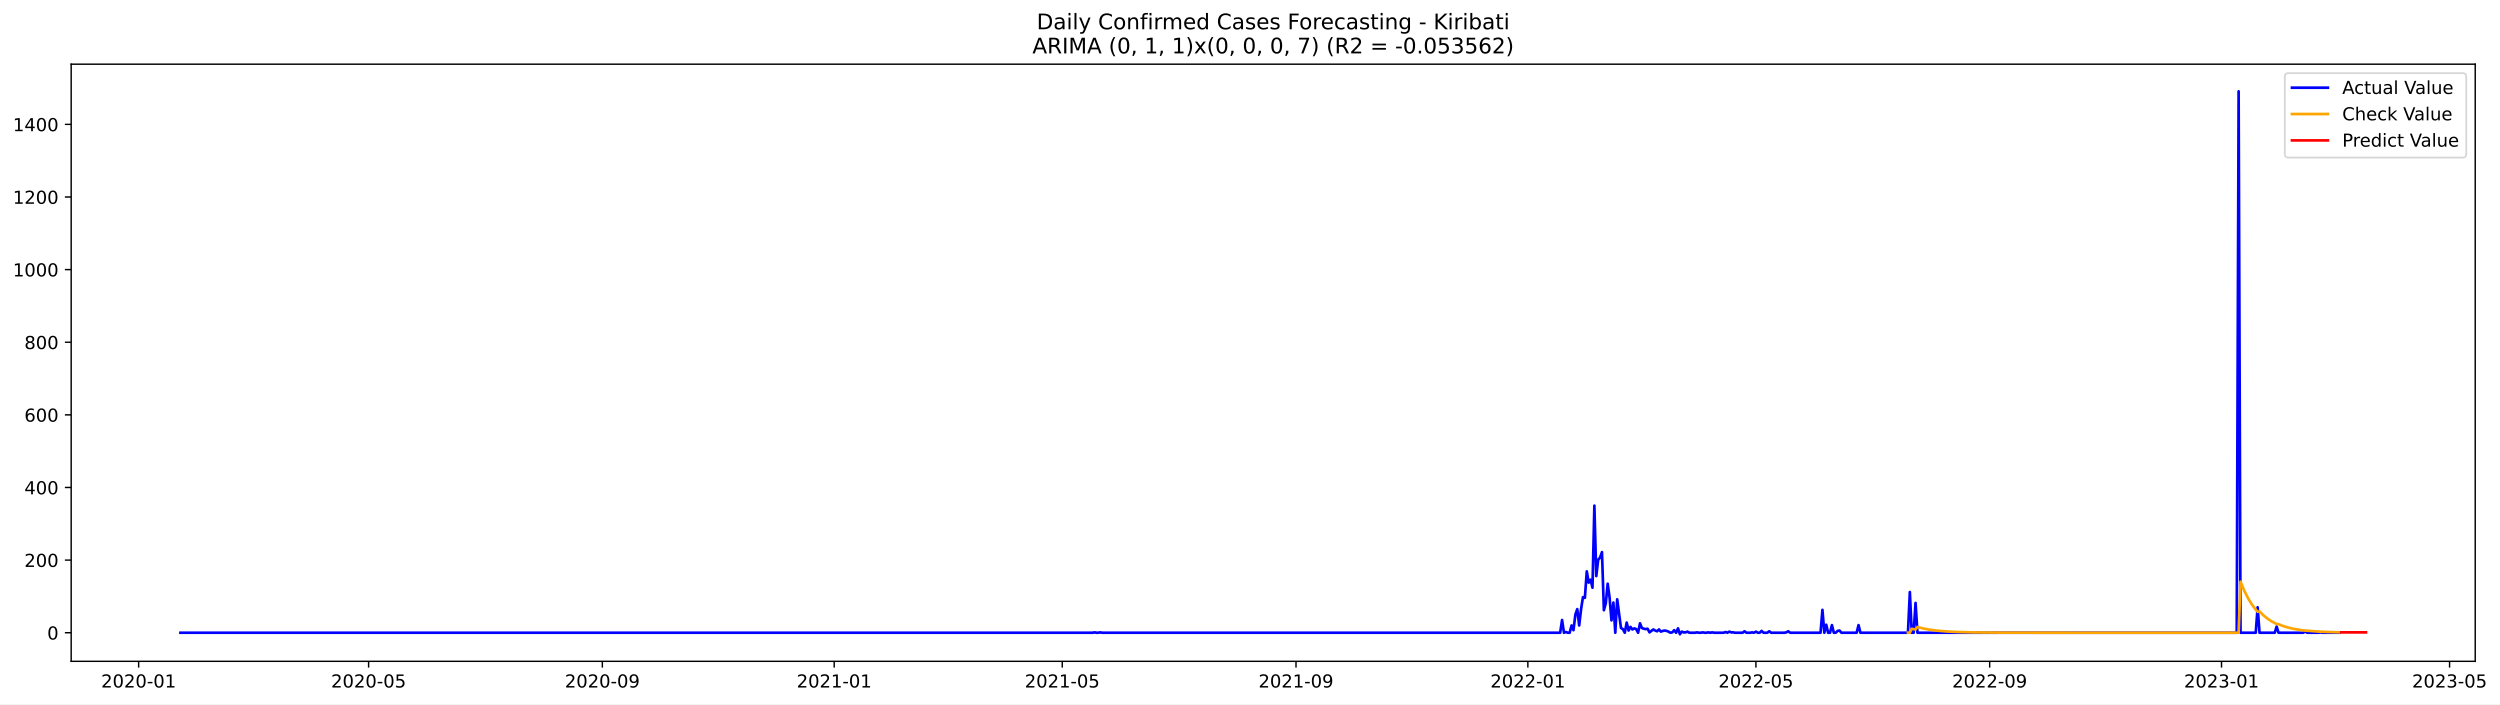
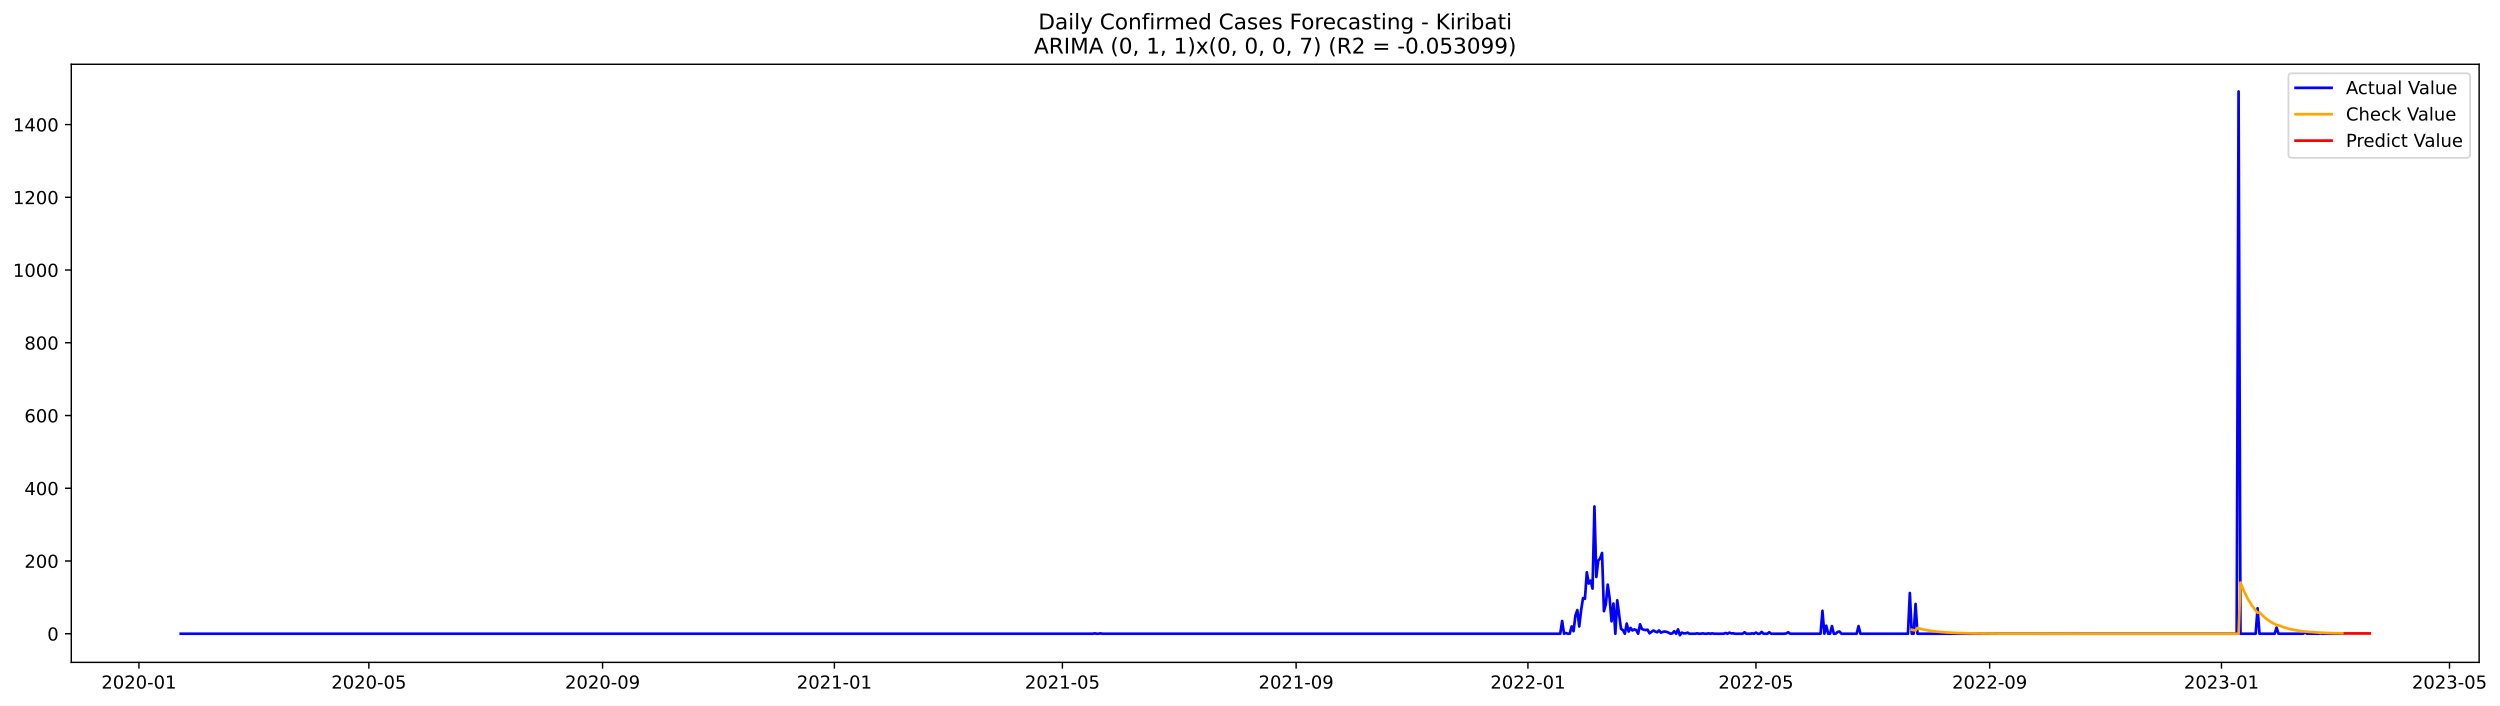
- <svg xmlns="http://www.w3.org/2000/svg" xmlns:xlink="http://www.w3.org/1999/xlink" width="1392.65pt" height="392.274pt" viewBox="0 0 1392.65 392.274" version="1.1">
+ <svg xmlns="http://www.w3.org/2000/svg" xmlns:xlink="http://www.w3.org/1999/xlink" width="1390.455pt" height="392.274pt" viewBox="0 0 1390.455 392.274" version="1.1">
  <defs>
    <style type="text/css">*{stroke-linejoin: round; stroke-linecap: butt}</style>
  </defs>
  <g id="figure_1">
    <g id="patch_1">
-       <path d="M 0 392.274  L 1392.65 392.274  L 1392.65 0  L 0 0  z " style="fill: #ffffff" />
+       <path d="M 0 392.274  L 1390.455 392.274  L 1390.455 0  L 0 0  z " style="fill: #ffffff" />
    </g>
    <g id="axes_1">
      <g id="patch_2">
        <path d="M 39.65 368.396  L 1378.85 368.396  L 1378.85 35.755  L 39.65 35.755  z " style="fill: #ffffff" />
      </g>
      <g id="matplotlib.axis_1">
        <g id="xtick_1">
          <g id="line2d_1">
            <defs>
-               <path id="m0e6f4c500b" d="M 0 0  L 0 3.5  " style="stroke: #000000; stroke-width: 0.8" />
+               <path id="m3e9da166a1" d="M 0 0  L 0 3.5  " style="stroke: #000000; stroke-width: 0.8" />
            </defs>
            <g>
-               <use xlink:href="#m0e6f4c500b" x="77.232" y="368.396" style="stroke: #000000; stroke-width: 0.8" />
+               <use xlink:href="#m3e9da166a1" x="77.273" y="368.396" style="stroke: #000000; stroke-width: 0.8" />
            </g>
          </g>
          <g id="text_1">
-             <g transform="translate(56.34089 382.9939)scale(0.1 -0.1)">
+             <g transform="translate(56.38132 382.9939)scale(0.1 -0.1)">
              <defs>
                <path id="DejaVuSans-32" d="M 1228 531  L 3431 531  L 3431 0  L 469 0  L 469 531  Q 828 903 1448 1529  Q 2069 2156 2228 2338  Q 2531 2678 2651 2914  Q 2772 3150 2772 3378  Q 2772 3750 2511 3984  Q 2250 4219 1831 4219  Q 1534 4219 1204 4116  Q 875 4013 500 3803  L 500 4441  Q 881 4594 1212 4672  Q 1544 4750 1819 4750  Q 2544 4750 2975 4387  Q 3406 4025 3406 3419  Q 3406 3131 3298 2873  Q 3191 2616 2906 2266  Q 2828 2175 2409 1742  Q 1991 1309 1228 531  z " transform="scale(0.015625)" />
                <path id="DejaVuSans-30" d="M 2034 4250  Q 1547 4250 1301 3770  Q 1056 3291 1056 2328  Q 1056 1369 1301 889  Q 1547 409 2034 409  Q 2525 409 2770 889  Q 3016 1369 3016 2328  Q 3016 3291 2770 3770  Q 2525 4250 2034 4250  z M 2034 4750  Q 2819 4750 3233 4129  Q 3647 3509 3647 2328  Q 3647 1150 3233 529  Q 2819 -91 2034 -91  Q 1250 -91 836 529  Q 422 1150 422 2328  Q 422 3509 836 4129  Q 1250 4750 2034 4750  z " transform="scale(0.015625)" />
                <path id="DejaVuSans-2d" d="M 313 2009  L 1997 2009  L 1997 1497  L 313 1497  L 313 2009  z " transform="scale(0.015625)" />
                <path id="DejaVuSans-31" d="M 794 531  L 1825 531  L 1825 4091  L 703 3866  L 703 4441  L 1819 4666  L 2450 4666  L 2450 531  L 3481 531  L 3481 0  L 794 0  L 794 531  z " transform="scale(0.015625)" />
              </defs>
              <use xlink:href="#DejaVuSans-32" />
              <use xlink:href="#DejaVuSans-30" x="63.623" />
              <use xlink:href="#DejaVuSans-32" x="127.246" />
              <use xlink:href="#DejaVuSans-30" x="190.869" />
              <use xlink:href="#DejaVuSans-2d" x="254.492" />
              <use xlink:href="#DejaVuSans-30" x="290.576" />
              <use xlink:href="#DejaVuSans-31" x="354.199" />
            </g>
          </g>
        </g>
        <g id="xtick_2">
          <g id="line2d_2">
            <g>
-               <use xlink:href="#m0e6f4c500b" x="205.33" y="368.396" style="stroke: #000000; stroke-width: 0.8" />
+               <use xlink:href="#m3e9da166a1" x="205.148" y="368.396" style="stroke: #000000; stroke-width: 0.8" />
            </g>
          </g>
          <g id="text_2">
-             <g transform="translate(184.4383 382.9939)scale(0.1 -0.1)">
+             <g transform="translate(184.2563 382.9939)scale(0.1 -0.1)">
              <defs>
                <path id="DejaVuSans-35" d="M 691 4666  L 3169 4666  L 3169 4134  L 1269 4134  L 1269 2991  Q 1406 3038 1543 3061  Q 1681 3084 1819 3084  Q 2600 3084 3056 2656  Q 3513 2228 3513 1497  Q 3513 744 3044 326  Q 2575 -91 1722 -91  Q 1428 -91 1123 -41  Q 819 9 494 109  L 494 744  Q 775 591 1075 516  Q 1375 441 1709 441  Q 2250 441 2565 725  Q 2881 1009 2881 1497  Q 2881 1984 2565 2268  Q 2250 2553 1709 2553  Q 1456 2553 1204 2497  Q 953 2441 691 2322  L 691 4666  z " transform="scale(0.015625)" />
              </defs>
              <use xlink:href="#DejaVuSans-32" />
              <use xlink:href="#DejaVuSans-30" x="63.623" />
              <use xlink:href="#DejaVuSans-32" x="127.246" />
              <use xlink:href="#DejaVuSans-30" x="190.869" />
              <use xlink:href="#DejaVuSans-2d" x="254.492" />
              <use xlink:href="#DejaVuSans-30" x="290.576" />
              <use xlink:href="#DejaVuSans-35" x="354.199" />
            </g>
          </g>
        </g>
        <g id="xtick_3">
          <g id="line2d_3">
            <g>
-               <use xlink:href="#m0e6f4c500b" x="335.544" y="368.396" style="stroke: #000000; stroke-width: 0.8" />
+               <use xlink:href="#m3e9da166a1" x="335.136" y="368.396" style="stroke: #000000; stroke-width: 0.8" />
            </g>
          </g>
          <g id="text_3">
-             <g transform="translate(314.653 382.9939)scale(0.1 -0.1)">
+             <g transform="translate(314.245 382.9939)scale(0.1 -0.1)">
              <defs>
                <path id="DejaVuSans-39" d="M 703 97  L 703 672  Q 941 559 1184 500  Q 1428 441 1663 441  Q 2288 441 2617 861  Q 2947 1281 2994 2138  Q 2813 1869 2534 1725  Q 2256 1581 1919 1581  Q 1219 1581 811 2004  Q 403 2428 403 3163  Q 403 3881 828 4315  Q 1253 4750 1959 4750  Q 2769 4750 3195 4129  Q 3622 3509 3622 2328  Q 3622 1225 3098 567  Q 2575 -91 1691 -91  Q 1453 -91 1209 -44  Q 966 3 703 97  z M 1959 2075  Q 2384 2075 2632 2365  Q 2881 2656 2881 3163  Q 2881 3666 2632 3958  Q 2384 4250 1959 4250  Q 1534 4250 1286 3958  Q 1038 3666 1038 3163  Q 1038 2656 1286 2365  Q 1534 2075 1959 2075  z " transform="scale(0.015625)" />
              </defs>
              <use xlink:href="#DejaVuSans-32" />
              <use xlink:href="#DejaVuSans-30" x="63.623" />
              <use xlink:href="#DejaVuSans-32" x="127.246" />
              <use xlink:href="#DejaVuSans-30" x="190.869" />
              <use xlink:href="#DejaVuSans-2d" x="254.492" />
              <use xlink:href="#DejaVuSans-30" x="290.576" />
              <use xlink:href="#DejaVuSans-39" x="354.199" />
            </g>
          </g>
        </g>
        <g id="xtick_4">
          <g id="line2d_4">
            <g>
-               <use xlink:href="#m0e6f4c500b" x="464.7" y="368.396" style="stroke: #000000; stroke-width: 0.8" />
+               <use xlink:href="#m3e9da166a1" x="464.068" y="368.396" style="stroke: #000000; stroke-width: 0.8" />
            </g>
          </g>
          <g id="text_4">
-             <g transform="translate(443.809 382.9939)scale(0.1 -0.1)">
+             <g transform="translate(443.1768 382.9939)scale(0.1 -0.1)">
              <use xlink:href="#DejaVuSans-32" />
              <use xlink:href="#DejaVuSans-30" x="63.623" />
              <use xlink:href="#DejaVuSans-32" x="127.246" />
              <use xlink:href="#DejaVuSans-31" x="190.869" />
              <use xlink:href="#DejaVuSans-2d" x="254.492" />
              <use xlink:href="#DejaVuSans-30" x="290.576" />
              <use xlink:href="#DejaVuSans-31" x="354.199" />
            </g>
          </g>
        </g>
        <g id="xtick_5">
          <g id="line2d_5">
            <g>
-               <use xlink:href="#m0e6f4c500b" x="591.739" y="368.396" style="stroke: #000000; stroke-width: 0.8" />
+               <use xlink:href="#m3e9da166a1" x="590.886" y="368.396" style="stroke: #000000; stroke-width: 0.8" />
            </g>
          </g>
          <g id="text_5">
-             <g transform="translate(570.8478 382.9939)scale(0.1 -0.1)">
+             <g transform="translate(569.995 382.9939)scale(0.1 -0.1)">
              <use xlink:href="#DejaVuSans-32" />
              <use xlink:href="#DejaVuSans-30" x="63.623" />
              <use xlink:href="#DejaVuSans-32" x="127.246" />
              <use xlink:href="#DejaVuSans-31" x="190.869" />
              <use xlink:href="#DejaVuSans-2d" x="254.492" />
              <use xlink:href="#DejaVuSans-30" x="290.576" />
              <use xlink:href="#DejaVuSans-35" x="354.199" />
            </g>
          </g>
        </g>
        <g id="xtick_6">
          <g id="line2d_6">
            <g>
-               <use xlink:href="#m0e6f4c500b" x="721.954" y="368.396" style="stroke: #000000; stroke-width: 0.8" />
+               <use xlink:href="#m3e9da166a1" x="720.875" y="368.396" style="stroke: #000000; stroke-width: 0.8" />
            </g>
          </g>
          <g id="text_6">
-             <g transform="translate(701.0625 382.9939)scale(0.1 -0.1)">
+             <g transform="translate(699.9836 382.9939)scale(0.1 -0.1)">
              <use xlink:href="#DejaVuSans-32" />
              <use xlink:href="#DejaVuSans-30" x="63.623" />
              <use xlink:href="#DejaVuSans-32" x="127.246" />
              <use xlink:href="#DejaVuSans-31" x="190.869" />
              <use xlink:href="#DejaVuSans-2d" x="254.492" />
              <use xlink:href="#DejaVuSans-30" x="290.576" />
              <use xlink:href="#DejaVuSans-39" x="354.199" />
            </g>
          </g>
        </g>
        <g id="xtick_7">
          <g id="line2d_7">
            <g>
-               <use xlink:href="#m0e6f4c500b" x="851.11" y="368.396" style="stroke: #000000; stroke-width: 0.8" />
+               <use xlink:href="#m3e9da166a1" x="849.807" y="368.396" style="stroke: #000000; stroke-width: 0.8" />
            </g>
          </g>
          <g id="text_7">
-             <g transform="translate(830.2185 382.9939)scale(0.1 -0.1)">
+             <g transform="translate(828.9154 382.9939)scale(0.1 -0.1)">
              <use xlink:href="#DejaVuSans-32" />
              <use xlink:href="#DejaVuSans-30" x="63.623" />
              <use xlink:href="#DejaVuSans-32" x="127.246" />
              <use xlink:href="#DejaVuSans-32" x="190.869" />
              <use xlink:href="#DejaVuSans-2d" x="254.492" />
              <use xlink:href="#DejaVuSans-30" x="290.576" />
              <use xlink:href="#DejaVuSans-31" x="354.199" />
            </g>
          </g>
        </g>
        <g id="xtick_8">
          <g id="line2d_8">
            <g>
-               <use xlink:href="#m0e6f4c500b" x="978.149" y="368.396" style="stroke: #000000; stroke-width: 0.8" />
+               <use xlink:href="#m3e9da166a1" x="976.625" y="368.396" style="stroke: #000000; stroke-width: 0.8" />
            </g>
          </g>
          <g id="text_8">
-             <g transform="translate(957.2572 382.9939)scale(0.1 -0.1)">
+             <g transform="translate(955.7336 382.9939)scale(0.1 -0.1)">
              <use xlink:href="#DejaVuSans-32" />
              <use xlink:href="#DejaVuSans-30" x="63.623" />
              <use xlink:href="#DejaVuSans-32" x="127.246" />
              <use xlink:href="#DejaVuSans-32" x="190.869" />
              <use xlink:href="#DejaVuSans-2d" x="254.492" />
              <use xlink:href="#DejaVuSans-30" x="290.576" />
              <use xlink:href="#DejaVuSans-35" x="354.199" />
            </g>
          </g>
        </g>
        <g id="xtick_9">
          <g id="line2d_9">
            <g>
-               <use xlink:href="#m0e6f4c500b" x="1108.363" y="368.396" style="stroke: #000000; stroke-width: 0.8" />
+               <use xlink:href="#m3e9da166a1" x="1106.614" y="368.396" style="stroke: #000000; stroke-width: 0.8" />
            </g>
          </g>
          <g id="text_9">
-             <g transform="translate(1087.472 382.9939)scale(0.1 -0.1)">
+             <g transform="translate(1085.722 382.9939)scale(0.1 -0.1)">
              <use xlink:href="#DejaVuSans-32" />
              <use xlink:href="#DejaVuSans-30" x="63.623" />
              <use xlink:href="#DejaVuSans-32" x="127.246" />
              <use xlink:href="#DejaVuSans-32" x="190.869" />
              <use xlink:href="#DejaVuSans-2d" x="254.492" />
              <use xlink:href="#DejaVuSans-30" x="290.576" />
              <use xlink:href="#DejaVuSans-39" x="354.199" />
            </g>
          </g>
        </g>
        <g id="xtick_10">
          <g id="line2d_10">
            <g>
-               <use xlink:href="#m0e6f4c500b" x="1237.519" y="368.396" style="stroke: #000000; stroke-width: 0.8" />
+               <use xlink:href="#m3e9da166a1" x="1235.545" y="368.396" style="stroke: #000000; stroke-width: 0.8" />
            </g>
          </g>
          <g id="text_10">
-             <g transform="translate(1216.628 382.9939)scale(0.1 -0.1)">
+             <g transform="translate(1214.654 382.9939)scale(0.1 -0.1)">
              <defs>
                <path id="DejaVuSans-33" d="M 2597 2516  Q 3050 2419 3304 2112  Q 3559 1806 3559 1356  Q 3559 666 3084 287  Q 2609 -91 1734 -91  Q 1441 -91 1130 -33  Q 819 25 488 141  L 488 750  Q 750 597 1062 519  Q 1375 441 1716 441  Q 2309 441 2620 675  Q 2931 909 2931 1356  Q 2931 1769 2642 2001  Q 2353 2234 1838 2234  L 1294 2234  L 1294 2753  L 1863 2753  Q 2328 2753 2575 2939  Q 2822 3125 2822 3475  Q 2822 3834 2567 4026  Q 2313 4219 1838 4219  Q 1578 4219 1281 4162  Q 984 4106 628 3988  L 628 4550  Q 988 4650 1302 4700  Q 1616 4750 1894 4750  Q 2613 4750 3031 4423  Q 3450 4097 3450 3541  Q 3450 3153 3228 2886  Q 3006 2619 2597 2516  z " transform="scale(0.015625)" />
              </defs>
              <use xlink:href="#DejaVuSans-32" />
              <use xlink:href="#DejaVuSans-30" x="63.623" />
              <use xlink:href="#DejaVuSans-32" x="127.246" />
              <use xlink:href="#DejaVuSans-33" x="190.869" />
              <use xlink:href="#DejaVuSans-2d" x="254.492" />
              <use xlink:href="#DejaVuSans-30" x="290.576" />
              <use xlink:href="#DejaVuSans-31" x="354.199" />
            </g>
          </g>
        </g>
        <g id="xtick_11">
          <g id="line2d_11">
            <g>
-               <use xlink:href="#m0e6f4c500b" x="1364.558" y="368.396" style="stroke: #000000; stroke-width: 0.8" />
+               <use xlink:href="#m3e9da166a1" x="1362.364" y="368.396" style="stroke: #000000; stroke-width: 0.8" />
            </g>
          </g>
          <g id="text_11">
-             <g transform="translate(1343.667 382.9939)scale(0.1 -0.1)">
+             <g transform="translate(1341.472 382.9939)scale(0.1 -0.1)">
              <use xlink:href="#DejaVuSans-32" />
              <use xlink:href="#DejaVuSans-30" x="63.623" />
              <use xlink:href="#DejaVuSans-32" x="127.246" />
              <use xlink:href="#DejaVuSans-33" x="190.869" />
              <use xlink:href="#DejaVuSans-2d" x="254.492" />
              <use xlink:href="#DejaVuSans-30" x="290.576" />
              <use xlink:href="#DejaVuSans-35" x="354.199" />
            </g>
          </g>
        </g>
      </g>
      <g id="matplotlib.axis_2">
        <g id="ytick_1">
          <g id="line2d_12">
            <defs>
-               <path id="m6cc2acc4f3" d="M 0 0  L -3.5 0  " style="stroke: #000000; stroke-width: 0.8" />
+               <path id="mf06cbc36ca" d="M 0 0  L -3.5 0  " style="stroke: #000000; stroke-width: 0.8" />
            </defs>
            <g>
-               <use xlink:href="#m6cc2acc4f3" x="39.65" y="352.466" style="stroke: #000000; stroke-width: 0.8" />
+               <use xlink:href="#mf06cbc36ca" x="39.65" y="352.466" style="stroke: #000000; stroke-width: 0.8" />
            </g>
          </g>
          <g id="text_12">
            <g transform="translate(26.2875 356.2656)scale(0.1 -0.1)">
              <use xlink:href="#DejaVuSans-30" />
            </g>
          </g>
        </g>
        <g id="ytick_2">
          <g id="line2d_13">
            <g>
-               <use xlink:href="#m6cc2acc4f3" x="39.65" y="312.012" style="stroke: #000000; stroke-width: 0.8" />
+               <use xlink:href="#mf06cbc36ca" x="39.65" y="312.012" style="stroke: #000000; stroke-width: 0.8" />
            </g>
          </g>
          <g id="text_13">
            <g transform="translate(13.5625 315.8108)scale(0.1 -0.1)">
              <use xlink:href="#DejaVuSans-32" />
              <use xlink:href="#DejaVuSans-30" x="63.623" />
              <use xlink:href="#DejaVuSans-30" x="127.246" />
            </g>
          </g>
        </g>
        <g id="ytick_3">
          <g id="line2d_14">
            <g>
-               <use xlink:href="#m6cc2acc4f3" x="39.65" y="271.557" style="stroke: #000000; stroke-width: 0.8" />
+               <use xlink:href="#mf06cbc36ca" x="39.65" y="271.557" style="stroke: #000000; stroke-width: 0.8" />
            </g>
          </g>
          <g id="text_14">
            <g transform="translate(13.5625 275.3559)scale(0.1 -0.1)">
              <defs>
                <path id="DejaVuSans-34" d="M 2419 4116  L 825 1625  L 2419 1625  L 2419 4116  z M 2253 4666  L 3047 4666  L 3047 1625  L 3713 1625  L 3713 1100  L 3047 1100  L 3047 0  L 2419 0  L 2419 1100  L 313 1100  L 313 1709  L 2253 4666  z " transform="scale(0.015625)" />
              </defs>
              <use xlink:href="#DejaVuSans-34" />
              <use xlink:href="#DejaVuSans-30" x="63.623" />
              <use xlink:href="#DejaVuSans-30" x="127.246" />
            </g>
          </g>
        </g>
        <g id="ytick_4">
          <g id="line2d_15">
            <g>
-               <use xlink:href="#m6cc2acc4f3" x="39.65" y="231.102" style="stroke: #000000; stroke-width: 0.8" />
+               <use xlink:href="#mf06cbc36ca" x="39.65" y="231.102" style="stroke: #000000; stroke-width: 0.8" />
            </g>
          </g>
          <g id="text_15">
            <g transform="translate(13.5625 234.9011)scale(0.1 -0.1)">
              <defs>
                <path id="DejaVuSans-36" d="M 2113 2584  Q 1688 2584 1439 2293  Q 1191 2003 1191 1497  Q 1191 994 1439 701  Q 1688 409 2113 409  Q 2538 409 2786 701  Q 3034 994 3034 1497  Q 3034 2003 2786 2293  Q 2538 2584 2113 2584  z M 3366 4563  L 3366 3988  Q 3128 4100 2886 4159  Q 2644 4219 2406 4219  Q 1781 4219 1451 3797  Q 1122 3375 1075 2522  Q 1259 2794 1537 2939  Q 1816 3084 2150 3084  Q 2853 3084 3261 2657  Q 3669 2231 3669 1497  Q 3669 778 3244 343  Q 2819 -91 2113 -91  Q 1303 -91 875 529  Q 447 1150 447 2328  Q 447 3434 972 4092  Q 1497 4750 2381 4750  Q 2619 4750 2861 4703  Q 3103 4656 3366 4563  z " transform="scale(0.015625)" />
              </defs>
              <use xlink:href="#DejaVuSans-36" />
              <use xlink:href="#DejaVuSans-30" x="63.623" />
              <use xlink:href="#DejaVuSans-30" x="127.246" />
            </g>
          </g>
        </g>
        <g id="ytick_5">
          <g id="line2d_16">
            <g>
-               <use xlink:href="#m6cc2acc4f3" x="39.65" y="190.647" style="stroke: #000000; stroke-width: 0.8" />
+               <use xlink:href="#mf06cbc36ca" x="39.65" y="190.647" style="stroke: #000000; stroke-width: 0.8" />
            </g>
          </g>
          <g id="text_16">
            <g transform="translate(13.5625 194.4462)scale(0.1 -0.1)">
              <defs>
                <path id="DejaVuSans-38" d="M 2034 2216  Q 1584 2216 1326 1975  Q 1069 1734 1069 1313  Q 1069 891 1326 650  Q 1584 409 2034 409  Q 2484 409 2743 651  Q 3003 894 3003 1313  Q 3003 1734 2745 1975  Q 2488 2216 2034 2216  z M 1403 2484  Q 997 2584 770 2862  Q 544 3141 544 3541  Q 544 4100 942 4425  Q 1341 4750 2034 4750  Q 2731 4750 3128 4425  Q 3525 4100 3525 3541  Q 3525 3141 3298 2862  Q 3072 2584 2669 2484  Q 3125 2378 3379 2068  Q 3634 1759 3634 1313  Q 3634 634 3220 271  Q 2806 -91 2034 -91  Q 1263 -91 848 271  Q 434 634 434 1313  Q 434 1759 690 2068  Q 947 2378 1403 2484  z M 1172 3481  Q 1172 3119 1398 2916  Q 1625 2713 2034 2713  Q 2441 2713 2670 2916  Q 2900 3119 2900 3481  Q 2900 3844 2670 4047  Q 2441 4250 2034 4250  Q 1625 4250 1398 4047  Q 1172 3844 1172 3481  z " transform="scale(0.015625)" />
              </defs>
              <use xlink:href="#DejaVuSans-38" />
              <use xlink:href="#DejaVuSans-30" x="63.623" />
              <use xlink:href="#DejaVuSans-30" x="127.246" />
            </g>
          </g>
        </g>
        <g id="ytick_6">
          <g id="line2d_17">
            <g>
-               <use xlink:href="#m6cc2acc4f3" x="39.65" y="150.192" style="stroke: #000000; stroke-width: 0.8" />
+               <use xlink:href="#mf06cbc36ca" x="39.65" y="150.192" style="stroke: #000000; stroke-width: 0.8" />
            </g>
          </g>
          <g id="text_17">
            <g transform="translate(7.2 153.9914)scale(0.1 -0.1)">
              <use xlink:href="#DejaVuSans-31" />
              <use xlink:href="#DejaVuSans-30" x="63.623" />
              <use xlink:href="#DejaVuSans-30" x="127.246" />
              <use xlink:href="#DejaVuSans-30" x="190.869" />
            </g>
          </g>
        </g>
        <g id="ytick_7">
          <g id="line2d_18">
            <g>
-               <use xlink:href="#m6cc2acc4f3" x="39.65" y="109.737" style="stroke: #000000; stroke-width: 0.8" />
+               <use xlink:href="#mf06cbc36ca" x="39.65" y="109.737" style="stroke: #000000; stroke-width: 0.8" />
            </g>
          </g>
          <g id="text_18">
            <g transform="translate(7.2 113.5365)scale(0.1 -0.1)">
              <use xlink:href="#DejaVuSans-31" />
              <use xlink:href="#DejaVuSans-32" x="63.623" />
              <use xlink:href="#DejaVuSans-30" x="127.246" />
              <use xlink:href="#DejaVuSans-30" x="190.869" />
            </g>
          </g>
        </g>
        <g id="ytick_8">
          <g id="line2d_19">
            <g>
-               <use xlink:href="#m6cc2acc4f3" x="39.65" y="69.282" style="stroke: #000000; stroke-width: 0.8" />
+               <use xlink:href="#mf06cbc36ca" x="39.65" y="69.282" style="stroke: #000000; stroke-width: 0.8" />
            </g>
          </g>
          <g id="text_19">
            <g transform="translate(7.2 73.08168)scale(0.1 -0.1)">
              <use xlink:href="#DejaVuSans-31" />
              <use xlink:href="#DejaVuSans-34" x="63.623" />
              <use xlink:href="#DejaVuSans-30" x="127.246" />
              <use xlink:href="#DejaVuSans-30" x="190.869" />
            </g>
          </g>
        </g>
      </g>
      <g id="line2d_20">
-         <path d="M 100.523 352.466  L 608.678 352.466  L 609.736 352.264  L 610.795 352.466  L 611.854 352.466  L 612.912 352.264  L 613.971 352.466  L 869.107 352.466  L 870.166 345.387  L 871.224 352.466  L 872.283 352.062  L 873.342 352.466  L 874.4 352.466  L 875.459 348.421  L 876.518 351.05  L 877.576 342.353  L 878.635 339.319  L 879.694 348.421  L 880.752 339.319  L 881.811 332.644  L 882.87 333.048  L 883.928 318.282  L 884.987 324.553  L 886.046 322.934  L 887.104 327.384  L 888.163 281.67  L 889.222 320.912  L 890.28 311.809  L 891.339 310.596  L 892.398 307.562  L 893.456 339.925  L 894.515 336.082  L 895.573 325.159  L 896.632 332.846  L 897.691 345.589  L 898.749 335.678  L 899.808 352.466  L 900.867 333.857  L 902.984 349.837  L 904.043 350.444  L 905.101 352.466  L 906.16 346.803  L 907.219 351.253  L 908.277 349.23  L 909.336 350.646  L 910.395 350.039  L 911.453 350.444  L 912.512 352.466  L 913.571 347.207  L 914.629 349.837  L 915.688 350.241  L 916.747 350.444  L 917.805 350.241  L 918.864 352.264  L 920.981 350.646  L 922.04 351.253  L 923.099 351.657  L 924.157 350.646  L 925.216 351.86  L 926.275 351.455  L 927.333 351.253  L 928.392 351.455  L 929.45 351.86  L 930.509 352.466  L 931.568 352.264  L 932.626 351.05  L 933.685 352.466  L 934.744 350.039  L 935.802 353.276  L 936.861 351.86  L 937.92 352.264  L 938.978 352.264  L 940.037 351.86  L 941.096 352.466  L 944.272 352.466  L 945.33 352.264  L 946.389 352.466  L 947.448 352.466  L 948.506 352.264  L 949.565 352.466  L 950.624 352.466  L 951.682 352.264  L 952.741 352.466  L 953.8 352.264  L 954.858 352.466  L 960.152 352.466  L 961.21 352.062  L 962.269 352.466  L 963.327 351.86  L 964.386 352.264  L 965.445 352.264  L 966.503 352.466  L 970.738 352.466  L 971.797 351.657  L 972.855 352.466  L 974.973 352.466  L 976.031 352.264  L 977.09 352.466  L 978.149 351.86  L 979.207 352.466  L 980.266 352.466  L 981.325 351.455  L 982.383 352.466  L 984.501 352.466  L 985.559 351.657  L 986.618 352.466  L 994.028 352.466  L 995.087 352.264  L 996.146 351.657  L 997.204 352.466  L 1014.143 352.466  L 1015.202 339.723  L 1016.26 352.466  L 1017.319 348.016  L 1018.378 352.466  L 1019.436 352.466  L 1020.495 348.219  L 1021.554 352.466  L 1022.612 352.466  L 1023.671 351.455  L 1024.73 351.253  L 1025.788 352.466  L 1034.257 352.466  L 1035.316 348.219  L 1036.375 352.466  L 1062.841 352.466  L 1063.9 329.812  L 1064.958 352.466  L 1066.017 352.466  L 1067.076 335.88  L 1068.134 352.466  L 1245.989 352.466  L 1247.047 50.876  L 1248.106 352.466  L 1256.575 352.466  L 1257.634 338.307  L 1258.693 352.466  L 1267.162 352.466  L 1268.22 349.028  L 1269.279 352.466  L 1283.042 352.466  L 1284.1 351.657  L 1285.159 352.466  L 1291.511 352.466  L 1292.57 352.264  L 1293.628 352.466  L 1303.156 352.466  L 1303.156 352.466  " clip-path="url(#p1e61b95a46)" style="fill: none; stroke: #0000ff; stroke-width: 1.5; stroke-linecap: square" />
+         <path d="M 100.523 352.466  L 607.795 352.466  L 608.852 352.264  L 609.909 352.466  L 610.966 352.466  L 612.023 352.264  L 613.08 352.466  L 867.773 352.466  L 868.83 345.387  L 869.886 352.466  L 870.943 352.062  L 872 352.466  L 873.057 352.466  L 874.114 348.421  L 875.17 351.05  L 876.227 342.353  L 877.284 339.319  L 878.341 348.421  L 879.398 339.319  L 880.455 332.644  L 881.511 333.048  L 882.568 318.282  L 883.625 324.553  L 884.682 322.934  L 885.739 327.384  L 886.795 281.67  L 887.852 320.912  L 888.909 311.809  L 889.966 310.596  L 891.023 307.562  L 892.08 339.925  L 893.136 336.082  L 894.193 325.159  L 895.25 332.846  L 896.307 345.589  L 897.364 335.678  L 898.42 352.466  L 899.477 333.857  L 901.591 349.837  L 902.648 350.444  L 903.705 352.466  L 904.761 346.803  L 905.818 351.253  L 906.875 349.23  L 907.932 350.646  L 908.989 350.039  L 910.045 350.444  L 911.102 352.466  L 912.159 347.207  L 913.216 349.837  L 914.273 350.241  L 915.33 350.444  L 916.386 350.241  L 917.443 352.264  L 919.557 350.646  L 920.614 351.253  L 921.67 351.657  L 922.727 350.646  L 923.784 351.86  L 924.841 351.455  L 925.898 351.253  L 926.955 351.455  L 928.011 351.86  L 929.068 352.466  L 930.125 352.264  L 931.182 351.05  L 932.239 352.466  L 933.295 350.039  L 934.352 353.276  L 935.409 351.86  L 936.466 352.264  L 937.523 352.264  L 938.58 351.86  L 939.636 352.466  L 942.807 352.466  L 943.864 352.264  L 944.92 352.466  L 945.977 352.466  L 947.034 352.264  L 948.091 352.466  L 949.148 352.466  L 950.205 352.264  L 951.261 352.466  L 952.318 352.264  L 953.375 352.466  L 958.659 352.466  L 959.716 352.062  L 960.773 352.466  L 961.83 351.86  L 962.886 352.264  L 963.943 352.264  L 965 352.466  L 969.227 352.466  L 970.284 351.657  L 971.341 352.466  L 973.455 352.466  L 974.511 352.264  L 975.568 352.466  L 976.625 351.86  L 977.682 352.466  L 978.739 352.466  L 979.795 351.455  L 980.852 352.466  L 982.966 352.466  L 984.023 351.657  L 985.08 352.466  L 992.477 352.466  L 993.534 352.264  L 994.591 351.657  L 995.648 352.466  L 1012.557 352.466  L 1013.614 339.723  L 1014.67 352.466  L 1015.727 348.016  L 1016.784 352.466  L 1017.841 352.466  L 1018.898 348.219  L 1019.955 352.466  L 1021.011 352.466  L 1022.068 351.455  L 1023.125 351.253  L 1024.182 352.466  L 1032.636 352.466  L 1033.693 348.219  L 1034.75 352.466  L 1061.17 352.466  L 1062.227 329.812  L 1063.284 352.466  L 1064.341 352.466  L 1065.398 335.88  L 1066.455 352.466  L 1244 352.466  L 1245.057 50.876  L 1246.114 352.466  L 1254.568 352.466  L 1255.625 338.307  L 1256.682 352.466  L 1265.136 352.466  L 1266.193 349.028  L 1267.25 352.466  L 1280.989 352.466  L 1282.045 351.657  L 1283.102 352.466  L 1289.443 352.466  L 1290.5 352.264  L 1291.557 352.466  L 1303.182 352.466  L 1303.182 352.466  " clip-path="url(#p6a4b0c2e5a)" style="fill: none; stroke: #0000ff; stroke-width: 1.5; stroke-linecap: square" />
      </g>
      <g id="line2d_21">
-         <path d="M 1062.841 352.396  L 1063.9 352.402  L 1064.958 350.271  L 1067.076 350.666  L 1068.134 349.27  L 1071.31 350.092  L 1074.486 350.703  L 1078.721 351.28  L 1084.014 351.744  L 1090.366 352.068  L 1099.894 352.303  L 1115.774 352.429  L 1160.238 352.466  L 1247.047 352.466  L 1248.106 324.007  L 1250.223 329.125  L 1252.341 333.322  L 1254.458 336.765  L 1256.575 339.588  L 1257.634 340.803  L 1258.693 340.568  L 1260.81 342.708  L 1262.927 344.462  L 1265.044 345.902  L 1267.162 347.082  L 1268.22 347.59  L 1269.279 347.726  L 1271.396 348.578  L 1274.572 349.578  L 1277.748 350.321  L 1281.983 351.023  L 1284.1 351.283  L 1286.218 351.427  L 1291.511 351.833  L 1297.863 352.104  L 1303.156 352.246  L 1303.156 352.246  " clip-path="url(#p1e61b95a46)" style="fill: none; stroke: #ffa500; stroke-width: 1.5; stroke-linecap: square" />
+         <path d="M 1063.284 350.271  L 1065.398 350.665  L 1066.455 349.27  L 1069.625 350.092  L 1072.795 350.703  L 1077.023 351.28  L 1082.307 351.744  L 1088.648 352.068  L 1098.159 352.303  L 1114.011 352.429  L 1158.398 352.466  L 1245.057 352.466  L 1246.114 324.005  L 1248.227 329.124  L 1250.341 333.321  L 1252.455 336.764  L 1254.568 339.588  L 1255.625 340.803  L 1256.682 340.568  L 1258.795 342.708  L 1260.909 344.463  L 1263.023 345.902  L 1265.136 347.082  L 1266.193 347.591  L 1267.25 347.726  L 1269.364 348.579  L 1272.534 349.579  L 1275.705 350.321  L 1279.932 351.024  L 1282.045 351.283  L 1284.159 351.427  L 1289.443 351.833  L 1295.784 352.104  L 1303.182 352.285  L 1303.182 352.285  " clip-path="url(#p6a4b0c2e5a)" style="fill: none; stroke: #ffa500; stroke-width: 1.5; stroke-linecap: square" />
      </g>
      <g id="line2d_22">
-         <path d="M 1304.215 352.266  L 1305.273 352.266  L 1306.332 352.266  L 1307.391 352.266  L 1308.449 352.266  L 1309.508 352.266  L 1310.567 352.266  L 1311.625 352.266  L 1312.684 352.266  L 1313.743 352.266  L 1314.801 352.266  L 1315.86 352.266  L 1316.919 352.266  L 1317.977 352.266  " clip-path="url(#p1e61b95a46)" style="fill: none; stroke: #ff0000; stroke-width: 1.5; stroke-linecap: square" />
+         <path d="M 1304.239 352.302  L 1305.295 352.302  L 1306.352 352.302  L 1307.409 352.302  L 1308.466 352.302  L 1309.523 352.302  L 1310.58 352.302  L 1311.636 352.302  L 1312.693 352.302  L 1313.75 352.302  L 1314.807 352.302  L 1315.864 352.302  L 1316.92 352.302  L 1317.977 352.302  " clip-path="url(#p6a4b0c2e5a)" style="fill: none; stroke: #ff0000; stroke-width: 1.5; stroke-linecap: square" />
      </g>
      <g id="patch_3">
        <path d="M 39.65 368.396  L 39.65 35.755  " style="fill: none; stroke: #000000; stroke-width: 0.8; stroke-linejoin: miter; stroke-linecap: square" />
      </g>
      <g id="patch_4">
        <path d="M 1378.85 368.396  L 1378.85 35.755  " style="fill: none; stroke: #000000; stroke-width: 0.8; stroke-linejoin: miter; stroke-linecap: square" />
      </g>
      <g id="patch_5">
        <path d="M 39.65 368.396  L 1378.85 368.396  " style="fill: none; stroke: #000000; stroke-width: 0.8; stroke-linejoin: miter; stroke-linecap: square" />
      </g>
      <g id="patch_6">
        <path d="M 39.65 35.755  L 1378.85 35.755  " style="fill: none; stroke: #000000; stroke-width: 0.8; stroke-linejoin: miter; stroke-linecap: square" />
      </g>
      <g id="text_20">
        <g transform="translate(577.5097 16.31812)scale(0.12 -0.12)">
          <defs>
            <path id="DejaVuSans-44" d="M 1259 4147  L 1259 519  L 2022 519  Q 2988 519 3436 956  Q 3884 1394 3884 2338  Q 3884 3275 3436 3711  Q 2988 4147 2022 4147  L 1259 4147  z M 628 4666  L 1925 4666  Q 3281 4666 3915 4102  Q 4550 3538 4550 2338  Q 4550 1131 3912 565  Q 3275 0 1925 0  L 628 0  L 628 4666  z " transform="scale(0.015625)" />
            <path id="DejaVuSans-61" d="M 2194 1759  Q 1497 1759 1228 1600  Q 959 1441 959 1056  Q 959 750 1161 570  Q 1363 391 1709 391  Q 2188 391 2477 730  Q 2766 1069 2766 1631  L 2766 1759  L 2194 1759  z M 3341 1997  L 3341 0  L 2766 0  L 2766 531  Q 2569 213 2275 61  Q 1981 -91 1556 -91  Q 1019 -91 701 211  Q 384 513 384 1019  Q 384 1609 779 1909  Q 1175 2209 1959 2209  L 2766 2209  L 2766 2266  Q 2766 2663 2505 2880  Q 2244 3097 1772 3097  Q 1472 3097 1187 3025  Q 903 2953 641 2809  L 641 3341  Q 956 3463 1253 3523  Q 1550 3584 1831 3584  Q 2591 3584 2966 3190  Q 3341 2797 3341 1997  z " transform="scale(0.015625)" />
            <path id="DejaVuSans-69" d="M 603 3500  L 1178 3500  L 1178 0  L 603 0  L 603 3500  z M 603 4863  L 1178 4863  L 1178 4134  L 603 4134  L 603 4863  z " transform="scale(0.015625)" />
            <path id="DejaVuSans-6c" d="M 603 4863  L 1178 4863  L 1178 0  L 603 0  L 603 4863  z " transform="scale(0.015625)" />
            <path id="DejaVuSans-79" d="M 2059 -325  Q 1816 -950 1584 -1140  Q 1353 -1331 966 -1331  L 506 -1331  L 506 -850  L 844 -850  Q 1081 -850 1212 -737  Q 1344 -625 1503 -206  L 1606 56  L 191 3500  L 800 3500  L 1894 763  L 2988 3500  L 3597 3500  L 2059 -325  z " transform="scale(0.015625)" />
            <path id="DejaVuSans-20" transform="scale(0.015625)" />
            <path id="DejaVuSans-43" d="M 4122 4306  L 4122 3641  Q 3803 3938 3442 4084  Q 3081 4231 2675 4231  Q 1875 4231 1450 3742  Q 1025 3253 1025 2328  Q 1025 1406 1450 917  Q 1875 428 2675 428  Q 3081 428 3442 575  Q 3803 722 4122 1019  L 4122 359  Q 3791 134 3420 21  Q 3050 -91 2638 -91  Q 1578 -91 968 557  Q 359 1206 359 2328  Q 359 3453 968 4101  Q 1578 4750 2638 4750  Q 3056 4750 3426 4639  Q 3797 4528 4122 4306  z " transform="scale(0.015625)" />
            <path id="DejaVuSans-6f" d="M 1959 3097  Q 1497 3097 1228 2736  Q 959 2375 959 1747  Q 959 1119 1226 758  Q 1494 397 1959 397  Q 2419 397 2687 759  Q 2956 1122 2956 1747  Q 2956 2369 2687 2733  Q 2419 3097 1959 3097  z M 1959 3584  Q 2709 3584 3137 3096  Q 3566 2609 3566 1747  Q 3566 888 3137 398  Q 2709 -91 1959 -91  Q 1206 -91 779 398  Q 353 888 353 1747  Q 353 2609 779 3096  Q 1206 3584 1959 3584  z " transform="scale(0.015625)" />
            <path id="DejaVuSans-6e" d="M 3513 2113  L 3513 0  L 2938 0  L 2938 2094  Q 2938 2591 2744 2837  Q 2550 3084 2163 3084  Q 1697 3084 1428 2787  Q 1159 2491 1159 1978  L 1159 0  L 581 0  L 581 3500  L 1159 3500  L 1159 2956  Q 1366 3272 1645 3428  Q 1925 3584 2291 3584  Q 2894 3584 3203 3211  Q 3513 2838 3513 2113  z " transform="scale(0.015625)" />
            <path id="DejaVuSans-66" d="M 2375 4863  L 2375 4384  L 1825 4384  Q 1516 4384 1395 4259  Q 1275 4134 1275 3809  L 1275 3500  L 2222 3500  L 2222 3053  L 1275 3053  L 1275 0  L 697 0  L 697 3053  L 147 3053  L 147 3500  L 697 3500  L 697 3744  Q 697 4328 969 4595  Q 1241 4863 1831 4863  L 2375 4863  z " transform="scale(0.015625)" />
            <path id="DejaVuSans-72" d="M 2631 2963  Q 2534 3019 2420 3045  Q 2306 3072 2169 3072  Q 1681 3072 1420 2755  Q 1159 2438 1159 1844  L 1159 0  L 581 0  L 581 3500  L 1159 3500  L 1159 2956  Q 1341 3275 1631 3429  Q 1922 3584 2338 3584  Q 2397 3584 2469 3576  Q 2541 3569 2628 3553  L 2631 2963  z " transform="scale(0.015625)" />
            <path id="DejaVuSans-6d" d="M 3328 2828  Q 3544 3216 3844 3400  Q 4144 3584 4550 3584  Q 5097 3584 5394 3201  Q 5691 2819 5691 2113  L 5691 0  L 5113 0  L 5113 2094  Q 5113 2597 4934 2840  Q 4756 3084 4391 3084  Q 3944 3084 3684 2787  Q 3425 2491 3425 1978  L 3425 0  L 2847 0  L 2847 2094  Q 2847 2600 2669 2842  Q 2491 3084 2119 3084  Q 1678 3084 1418 2786  Q 1159 2488 1159 1978  L 1159 0  L 581 0  L 581 3500  L 1159 3500  L 1159 2956  Q 1356 3278 1631 3431  Q 1906 3584 2284 3584  Q 2666 3584 2933 3390  Q 3200 3197 3328 2828  z " transform="scale(0.015625)" />
            <path id="DejaVuSans-65" d="M 3597 1894  L 3597 1613  L 953 1613  Q 991 1019 1311 708  Q 1631 397 2203 397  Q 2534 397 2845 478  Q 3156 559 3463 722  L 3463 178  Q 3153 47 2828 -22  Q 2503 -91 2169 -91  Q 1331 -91 842 396  Q 353 884 353 1716  Q 353 2575 817 3079  Q 1281 3584 2069 3584  Q 2775 3584 3186 3129  Q 3597 2675 3597 1894  z M 3022 2063  Q 3016 2534 2758 2815  Q 2500 3097 2075 3097  Q 1594 3097 1305 2825  Q 1016 2553 972 2059  L 3022 2063  z " transform="scale(0.015625)" />
            <path id="DejaVuSans-64" d="M 2906 2969  L 2906 4863  L 3481 4863  L 3481 0  L 2906 0  L 2906 525  Q 2725 213 2448 61  Q 2172 -91 1784 -91  Q 1150 -91 751 415  Q 353 922 353 1747  Q 353 2572 751 3078  Q 1150 3584 1784 3584  Q 2172 3584 2448 3432  Q 2725 3281 2906 2969  z M 947 1747  Q 947 1113 1208 752  Q 1469 391 1925 391  Q 2381 391 2643 752  Q 2906 1113 2906 1747  Q 2906 2381 2643 2742  Q 2381 3103 1925 3103  Q 1469 3103 1208 2742  Q 947 2381 947 1747  z " transform="scale(0.015625)" />
            <path id="DejaVuSans-73" d="M 2834 3397  L 2834 2853  Q 2591 2978 2328 3040  Q 2066 3103 1784 3103  Q 1356 3103 1142 2972  Q 928 2841 928 2578  Q 928 2378 1081 2264  Q 1234 2150 1697 2047  L 1894 2003  Q 2506 1872 2764 1633  Q 3022 1394 3022 966  Q 3022 478 2636 193  Q 2250 -91 1575 -91  Q 1294 -91 989 -36  Q 684 19 347 128  L 347 722  Q 666 556 975 473  Q 1284 391 1588 391  Q 1994 391 2212 530  Q 2431 669 2431 922  Q 2431 1156 2273 1281  Q 2116 1406 1581 1522  L 1381 1569  Q 847 1681 609 1914  Q 372 2147 372 2553  Q 372 3047 722 3315  Q 1072 3584 1716 3584  Q 2034 3584 2315 3537  Q 2597 3491 2834 3397  z " transform="scale(0.015625)" />
            <path id="DejaVuSans-46" d="M 628 4666  L 3309 4666  L 3309 4134  L 1259 4134  L 1259 2759  L 3109 2759  L 3109 2228  L 1259 2228  L 1259 0  L 628 0  L 628 4666  z " transform="scale(0.015625)" />
            <path id="DejaVuSans-63" d="M 3122 3366  L 3122 2828  Q 2878 2963 2633 3030  Q 2388 3097 2138 3097  Q 1578 3097 1268 2742  Q 959 2388 959 1747  Q 959 1106 1268 751  Q 1578 397 2138 397  Q 2388 397 2633 464  Q 2878 531 3122 666  L 3122 134  Q 2881 22 2623 -34  Q 2366 -91 2075 -91  Q 1284 -91 818 406  Q 353 903 353 1747  Q 353 2603 823 3093  Q 1294 3584 2113 3584  Q 2378 3584 2631 3529  Q 2884 3475 3122 3366  z " transform="scale(0.015625)" />
            <path id="DejaVuSans-74" d="M 1172 4494  L 1172 3500  L 2356 3500  L 2356 3053  L 1172 3053  L 1172 1153  Q 1172 725 1289 603  Q 1406 481 1766 481  L 2356 481  L 2356 0  L 1766 0  Q 1100 0 847 248  Q 594 497 594 1153  L 594 3053  L 172 3053  L 172 3500  L 594 3500  L 594 4494  L 1172 4494  z " transform="scale(0.015625)" />
            <path id="DejaVuSans-67" d="M 2906 1791  Q 2906 2416 2648 2759  Q 2391 3103 1925 3103  Q 1463 3103 1205 2759  Q 947 2416 947 1791  Q 947 1169 1205 825  Q 1463 481 1925 481  Q 2391 481 2648 825  Q 2906 1169 2906 1791  z M 3481 434  Q 3481 -459 3084 -895  Q 2688 -1331 1869 -1331  Q 1566 -1331 1297 -1286  Q 1028 -1241 775 -1147  L 775 -588  Q 1028 -725 1275 -790  Q 1522 -856 1778 -856  Q 2344 -856 2625 -561  Q 2906 -266 2906 331  L 2906 616  Q 2728 306 2450 153  Q 2172 0 1784 0  Q 1141 0 747 490  Q 353 981 353 1791  Q 353 2603 747 3093  Q 1141 3584 1784 3584  Q 2172 3584 2450 3431  Q 2728 3278 2906 2969  L 2906 3500  L 3481 3500  L 3481 434  z " transform="scale(0.015625)" />
            <path id="DejaVuSans-4b" d="M 628 4666  L 1259 4666  L 1259 2694  L 3353 4666  L 4166 4666  L 1850 2491  L 4331 0  L 3500 0  L 1259 2247  L 1259 0  L 628 0  L 628 4666  z " transform="scale(0.015625)" />
            <path id="DejaVuSans-62" d="M 3116 1747  Q 3116 2381 2855 2742  Q 2594 3103 2138 3103  Q 1681 3103 1420 2742  Q 1159 2381 1159 1747  Q 1159 1113 1420 752  Q 1681 391 2138 391  Q 2594 391 2855 752  Q 3116 1113 3116 1747  z M 1159 2969  Q 1341 3281 1617 3432  Q 1894 3584 2278 3584  Q 2916 3584 3314 3078  Q 3713 2572 3713 1747  Q 3713 922 3314 415  Q 2916 -91 2278 -91  Q 1894 -91 1617 61  Q 1341 213 1159 525  L 1159 0  L 581 0  L 581 4863  L 1159 4863  L 1159 2969  z " transform="scale(0.015625)" />
          </defs>
          <use xlink:href="#DejaVuSans-44" />
          <use xlink:href="#DejaVuSans-61" x="77.002" />
          <use xlink:href="#DejaVuSans-69" x="138.281" />
          <use xlink:href="#DejaVuSans-6c" x="166.064" />
          <use xlink:href="#DejaVuSans-79" x="193.848" />
          <use xlink:href="#DejaVuSans-20" x="253.027" />
          <use xlink:href="#DejaVuSans-43" x="284.814" />
          <use xlink:href="#DejaVuSans-6f" x="354.639" />
          <use xlink:href="#DejaVuSans-6e" x="415.82" />
          <use xlink:href="#DejaVuSans-66" x="479.199" />
          <use xlink:href="#DejaVuSans-69" x="514.404" />
          <use xlink:href="#DejaVuSans-72" x="542.188" />
          <use xlink:href="#DejaVuSans-6d" x="581.551" />
          <use xlink:href="#DejaVuSans-65" x="678.963" />
          <use xlink:href="#DejaVuSans-64" x="740.486" />
          <use xlink:href="#DejaVuSans-20" x="803.963" />
          <use xlink:href="#DejaVuSans-43" x="835.75" />
          <use xlink:href="#DejaVuSans-61" x="905.574" />
          <use xlink:href="#DejaVuSans-73" x="966.854" />
          <use xlink:href="#DejaVuSans-65" x="1018.953" />
          <use xlink:href="#DejaVuSans-73" x="1080.477" />
          <use xlink:href="#DejaVuSans-20" x="1132.576" />
          <use xlink:href="#DejaVuSans-46" x="1164.363" />
          <use xlink:href="#DejaVuSans-6f" x="1218.258" />
          <use xlink:href="#DejaVuSans-72" x="1279.439" />
          <use xlink:href="#DejaVuSans-65" x="1318.303" />
          <use xlink:href="#DejaVuSans-63" x="1379.826" />
          <use xlink:href="#DejaVuSans-61" x="1434.807" />
          <use xlink:href="#DejaVuSans-73" x="1496.086" />
          <use xlink:href="#DejaVuSans-74" x="1548.186" />
          <use xlink:href="#DejaVuSans-69" x="1587.395" />
          <use xlink:href="#DejaVuSans-6e" x="1615.178" />
          <use xlink:href="#DejaVuSans-67" x="1678.557" />
          <use xlink:href="#DejaVuSans-20" x="1742.033" />
          <use xlink:href="#DejaVuSans-2d" x="1773.82" />
          <use xlink:href="#DejaVuSans-20" x="1809.904" />
          <use xlink:href="#DejaVuSans-4b" x="1841.691" />
          <use xlink:href="#DejaVuSans-69" x="1907.268" />
          <use xlink:href="#DejaVuSans-72" x="1935.051" />
          <use xlink:href="#DejaVuSans-69" x="1976.164" />
          <use xlink:href="#DejaVuSans-62" x="2003.947" />
          <use xlink:href="#DejaVuSans-61" x="2067.424" />
          <use xlink:href="#DejaVuSans-74" x="2128.703" />
          <use xlink:href="#DejaVuSans-69" x="2167.912" />
        </g>
        <g transform="translate(575.1013 29.7555)scale(0.12 -0.12)">
          <defs>
            <path id="DejaVuSans-41" d="M 2188 4044  L 1331 1722  L 3047 1722  L 2188 4044  z M 1831 4666  L 2547 4666  L 4325 0  L 3669 0  L 3244 1197  L 1141 1197  L 716 0  L 50 0  L 1831 4666  z " transform="scale(0.015625)" />
            <path id="DejaVuSans-52" d="M 2841 2188  Q 3044 2119 3236 1894  Q 3428 1669 3622 1275  L 4263 0  L 3584 0  L 2988 1197  Q 2756 1666 2539 1819  Q 2322 1972 1947 1972  L 1259 1972  L 1259 0  L 628 0  L 628 4666  L 2053 4666  Q 2853 4666 3247 4331  Q 3641 3997 3641 3322  Q 3641 2881 3436 2590  Q 3231 2300 2841 2188  z M 1259 4147  L 1259 2491  L 2053 2491  Q 2509 2491 2742 2702  Q 2975 2913 2975 3322  Q 2975 3731 2742 3939  Q 2509 4147 2053 4147  L 1259 4147  z " transform="scale(0.015625)" />
            <path id="DejaVuSans-49" d="M 628 4666  L 1259 4666  L 1259 0  L 628 0  L 628 4666  z " transform="scale(0.015625)" />
            <path id="DejaVuSans-4d" d="M 628 4666  L 1569 4666  L 2759 1491  L 3956 4666  L 4897 4666  L 4897 0  L 4281 0  L 4281 4097  L 3078 897  L 2444 897  L 1241 4097  L 1241 0  L 628 0  L 628 4666  z " transform="scale(0.015625)" />
            <path id="DejaVuSans-28" d="M 1984 4856  Q 1566 4138 1362 3434  Q 1159 2731 1159 2009  Q 1159 1288 1364 580  Q 1569 -128 1984 -844  L 1484 -844  Q 1016 -109 783 600  Q 550 1309 550 2009  Q 550 2706 781 3412  Q 1013 4119 1484 4856  L 1984 4856  z " transform="scale(0.015625)" />
            <path id="DejaVuSans-2c" d="M 750 794  L 1409 794  L 1409 256  L 897 -744  L 494 -744  L 750 256  L 750 794  z " transform="scale(0.015625)" />
            <path id="DejaVuSans-29" d="M 513 4856  L 1013 4856  Q 1481 4119 1714 3412  Q 1947 2706 1947 2009  Q 1947 1309 1714 600  Q 1481 -109 1013 -844  L 513 -844  Q 928 -128 1133 580  Q 1338 1288 1338 2009  Q 1338 2731 1133 3434  Q 928 4138 513 4856  z " transform="scale(0.015625)" />
            <path id="DejaVuSans-78" d="M 3513 3500  L 2247 1797  L 3578 0  L 2900 0  L 1881 1375  L 863 0  L 184 0  L 1544 1831  L 300 3500  L 978 3500  L 1906 2253  L 2834 3500  L 3513 3500  z " transform="scale(0.015625)" />
            <path id="DejaVuSans-37" d="M 525 4666  L 3525 4666  L 3525 4397  L 1831 0  L 1172 0  L 2766 4134  L 525 4134  L 525 4666  z " transform="scale(0.015625)" />
            <path id="DejaVuSans-3d" d="M 678 2906  L 4684 2906  L 4684 2381  L 678 2381  L 678 2906  z M 678 1631  L 4684 1631  L 4684 1100  L 678 1100  L 678 1631  z " transform="scale(0.015625)" />
            <path id="DejaVuSans-2e" d="M 684 794  L 1344 794  L 1344 0  L 684 0  L 684 794  z " transform="scale(0.015625)" />
          </defs>
          <use xlink:href="#DejaVuSans-41" />
          <use xlink:href="#DejaVuSans-52" x="68.408" />
          <use xlink:href="#DejaVuSans-49" x="137.891" />
          <use xlink:href="#DejaVuSans-4d" x="167.383" />
          <use xlink:href="#DejaVuSans-41" x="253.662" />
          <use xlink:href="#DejaVuSans-20" x="322.07" />
          <use xlink:href="#DejaVuSans-28" x="353.857" />
          <use xlink:href="#DejaVuSans-30" x="392.871" />
          <use xlink:href="#DejaVuSans-2c" x="456.494" />
          <use xlink:href="#DejaVuSans-20" x="488.281" />
          <use xlink:href="#DejaVuSans-31" x="520.068" />
          <use xlink:href="#DejaVuSans-2c" x="583.691" />
          <use xlink:href="#DejaVuSans-20" x="615.479" />
          <use xlink:href="#DejaVuSans-31" x="647.266" />
          <use xlink:href="#DejaVuSans-29" x="710.889" />
          <use xlink:href="#DejaVuSans-78" x="749.902" />
          <use xlink:href="#DejaVuSans-28" x="809.082" />
          <use xlink:href="#DejaVuSans-30" x="848.096" />
          <use xlink:href="#DejaVuSans-2c" x="911.719" />
          <use xlink:href="#DejaVuSans-20" x="943.506" />
          <use xlink:href="#DejaVuSans-30" x="975.293" />
          <use xlink:href="#DejaVuSans-2c" x="1038.916" />
          <use xlink:href="#DejaVuSans-20" x="1070.703" />
          <use xlink:href="#DejaVuSans-30" x="1102.49" />
          <use xlink:href="#DejaVuSans-2c" x="1166.113" />
          <use xlink:href="#DejaVuSans-20" x="1197.9" />
          <use xlink:href="#DejaVuSans-37" x="1229.688" />
          <use xlink:href="#DejaVuSans-29" x="1293.311" />
          <use xlink:href="#DejaVuSans-20" x="1332.324" />
          <use xlink:href="#DejaVuSans-28" x="1364.111" />
          <use xlink:href="#DejaVuSans-52" x="1403.125" />
          <use xlink:href="#DejaVuSans-32" x="1472.607" />
          <use xlink:href="#DejaVuSans-20" x="1536.23" />
          <use xlink:href="#DejaVuSans-3d" x="1568.018" />
          <use xlink:href="#DejaVuSans-20" x="1651.807" />
          <use xlink:href="#DejaVuSans-2d" x="1683.594" />
          <use xlink:href="#DejaVuSans-30" x="1719.678" />
          <use xlink:href="#DejaVuSans-2e" x="1783.301" />
          <use xlink:href="#DejaVuSans-30" x="1815.088" />
          <use xlink:href="#DejaVuSans-35" x="1878.711" />
          <use xlink:href="#DejaVuSans-33" x="1942.334" />
-           <use xlink:href="#DejaVuSans-35" x="2005.957" />
-           <use xlink:href="#DejaVuSans-36" x="2069.58" />
-           <use xlink:href="#DejaVuSans-32" x="2133.203" />
+           <use xlink:href="#DejaVuSans-30" x="2005.957" />
+           <use xlink:href="#DejaVuSans-39" x="2069.58" />
+           <use xlink:href="#DejaVuSans-39" x="2133.203" />
          <use xlink:href="#DejaVuSans-29" x="2196.826" />
        </g>
      </g>
      <g id="legend_1">
        <g id="patch_7">
          <path d="M 1274.77 87.79  L 1371.85 87.79  Q 1373.85 87.79 1373.85 85.79  L 1373.85 42.755  Q 1373.85 40.755 1371.85 40.755  L 1274.77 40.755  Q 1272.77 40.755 1272.77 42.755  L 1272.77 85.79  Q 1272.77 87.79 1274.77 87.79  z " style="fill: #ffffff; opacity: 0.8; stroke: #cccccc; stroke-linejoin: miter" />
        </g>
        <g id="line2d_23">
          <path d="M 1276.77 48.854  L 1286.77 48.854  L 1296.77 48.854  " style="fill: none; stroke: #0000ff; stroke-width: 1.5; stroke-linecap: square" />
        </g>
        <g id="text_21">
          <g transform="translate(1304.77 52.35394)scale(0.1 -0.1)">
            <defs>
              <path id="DejaVuSans-75" d="M 544 1381  L 544 3500  L 1119 3500  L 1119 1403  Q 1119 906 1312 657  Q 1506 409 1894 409  Q 2359 409 2629 706  Q 2900 1003 2900 1516  L 2900 3500  L 3475 3500  L 3475 0  L 2900 0  L 2900 538  Q 2691 219 2414 64  Q 2138 -91 1772 -91  Q 1169 -91 856 284  Q 544 659 544 1381  z M 1991 3584  L 1991 3584  z " transform="scale(0.015625)" />
              <path id="DejaVuSans-56" d="M 1831 0  L 50 4666  L 709 4666  L 2188 738  L 3669 4666  L 4325 4666  L 2547 0  L 1831 0  z " transform="scale(0.015625)" />
            </defs>
            <use xlink:href="#DejaVuSans-41" />
            <use xlink:href="#DejaVuSans-63" x="66.658" />
            <use xlink:href="#DejaVuSans-74" x="121.639" />
            <use xlink:href="#DejaVuSans-75" x="160.848" />
            <use xlink:href="#DejaVuSans-61" x="224.227" />
            <use xlink:href="#DejaVuSans-6c" x="285.506" />
            <use xlink:href="#DejaVuSans-20" x="313.289" />
            <use xlink:href="#DejaVuSans-56" x="345.076" />
            <use xlink:href="#DejaVuSans-61" x="405.734" />
            <use xlink:href="#DejaVuSans-6c" x="467.014" />
            <use xlink:href="#DejaVuSans-75" x="494.797" />
            <use xlink:href="#DejaVuSans-65" x="558.176" />
          </g>
        </g>
        <g id="line2d_24">
          <path d="M 1276.77 63.532  L 1286.77 63.532  L 1296.77 63.532  " style="fill: none; stroke: #ffa500; stroke-width: 1.5; stroke-linecap: square" />
        </g>
        <g id="text_22">
          <g transform="translate(1304.77 67.03206)scale(0.1 -0.1)">
            <defs>
              <path id="DejaVuSans-68" d="M 3513 2113  L 3513 0  L 2938 0  L 2938 2094  Q 2938 2591 2744 2837  Q 2550 3084 2163 3084  Q 1697 3084 1428 2787  Q 1159 2491 1159 1978  L 1159 0  L 581 0  L 581 4863  L 1159 4863  L 1159 2956  Q 1366 3272 1645 3428  Q 1925 3584 2291 3584  Q 2894 3584 3203 3211  Q 3513 2838 3513 2113  z " transform="scale(0.015625)" />
              <path id="DejaVuSans-6b" d="M 581 4863  L 1159 4863  L 1159 1991  L 2875 3500  L 3609 3500  L 1753 1863  L 3688 0  L 2938 0  L 1159 1709  L 1159 0  L 581 0  L 581 4863  z " transform="scale(0.015625)" />
            </defs>
            <use xlink:href="#DejaVuSans-43" />
            <use xlink:href="#DejaVuSans-68" x="69.824" />
            <use xlink:href="#DejaVuSans-65" x="133.203" />
            <use xlink:href="#DejaVuSans-63" x="194.727" />
            <use xlink:href="#DejaVuSans-6b" x="249.707" />
            <use xlink:href="#DejaVuSans-20" x="307.617" />
            <use xlink:href="#DejaVuSans-56" x="339.404" />
            <use xlink:href="#DejaVuSans-61" x="400.062" />
            <use xlink:href="#DejaVuSans-6c" x="461.342" />
            <use xlink:href="#DejaVuSans-75" x="489.125" />
            <use xlink:href="#DejaVuSans-65" x="552.504" />
          </g>
        </g>
        <g id="line2d_25">
          <path d="M 1276.77 78.21  L 1286.77 78.21  L 1296.77 78.21  " style="fill: none; stroke: #ff0000; stroke-width: 1.5; stroke-linecap: square" />
        </g>
        <g id="text_23">
          <g transform="translate(1304.77 81.71019)scale(0.1 -0.1)">
            <defs>
              <path id="DejaVuSans-50" d="M 1259 4147  L 1259 2394  L 2053 2394  Q 2494 2394 2734 2622  Q 2975 2850 2975 3272  Q 2975 3691 2734 3919  Q 2494 4147 2053 4147  L 1259 4147  z M 628 4666  L 2053 4666  Q 2838 4666 3239 4311  Q 3641 3956 3641 3272  Q 3641 2581 3239 2228  Q 2838 1875 2053 1875  L 1259 1875  L 1259 0  L 628 0  L 628 4666  z " transform="scale(0.015625)" />
            </defs>
            <use xlink:href="#DejaVuSans-50" />
            <use xlink:href="#DejaVuSans-72" x="58.553" />
            <use xlink:href="#DejaVuSans-65" x="97.416" />
            <use xlink:href="#DejaVuSans-64" x="158.939" />
            <use xlink:href="#DejaVuSans-69" x="222.416" />
            <use xlink:href="#DejaVuSans-63" x="250.199" />
            <use xlink:href="#DejaVuSans-74" x="305.18" />
            <use xlink:href="#DejaVuSans-20" x="344.389" />
            <use xlink:href="#DejaVuSans-56" x="376.176" />
            <use xlink:href="#DejaVuSans-61" x="436.834" />
            <use xlink:href="#DejaVuSans-6c" x="498.113" />
            <use xlink:href="#DejaVuSans-75" x="525.896" />
            <use xlink:href="#DejaVuSans-65" x="589.275" />
          </g>
        </g>
      </g>
    </g>
  </g>
  <defs>
-     <clipPath id="p1e61b95a46">
+     <clipPath id="p6a4b0c2e5a">
      <rect x="39.65" y="35.755" width="1339.2" height="332.64" />
    </clipPath>
  </defs>
</svg>
